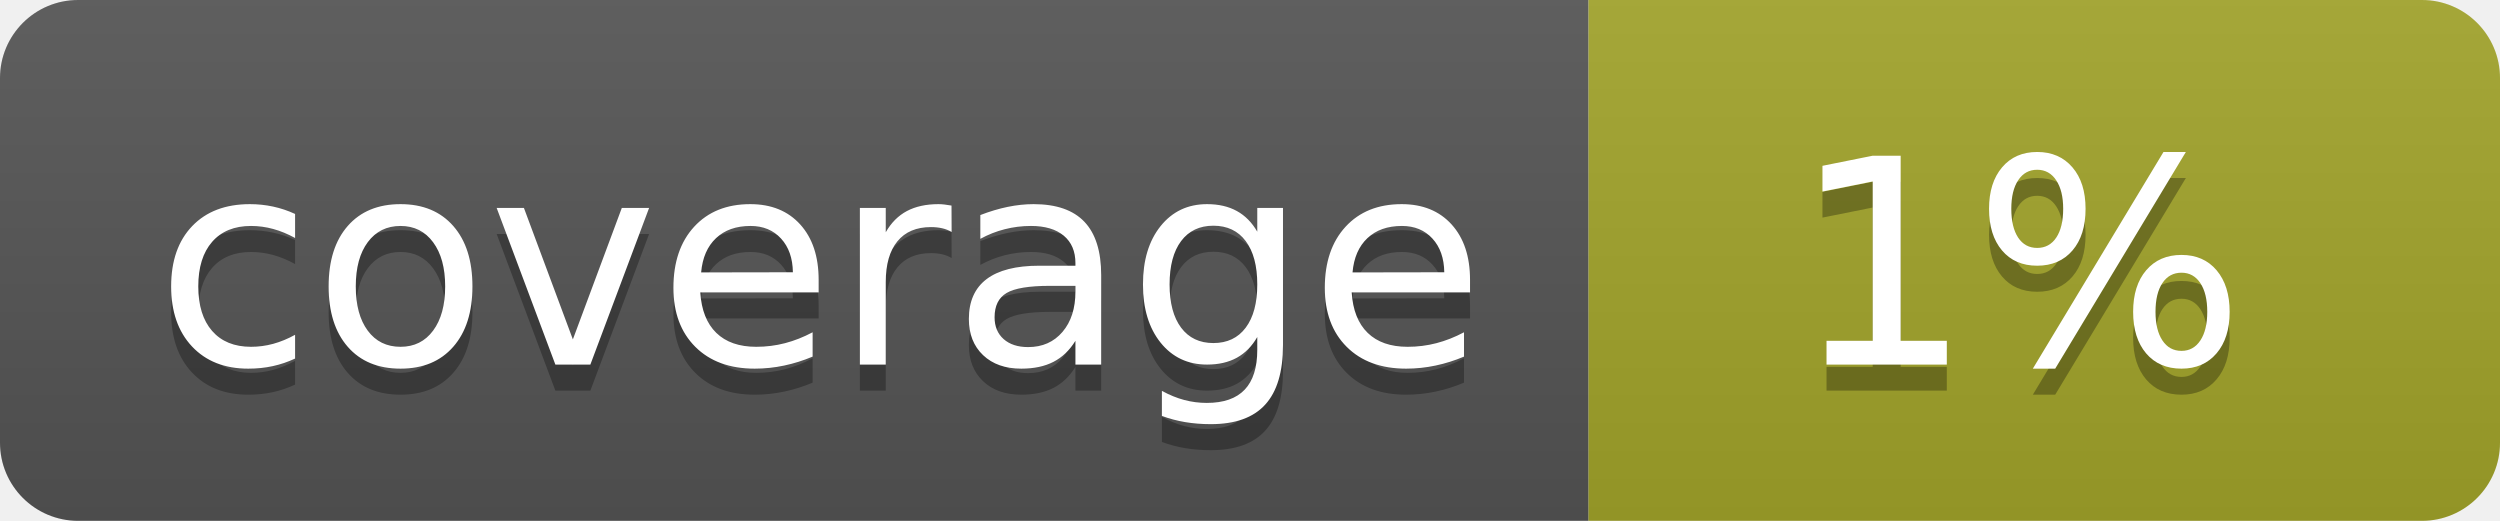
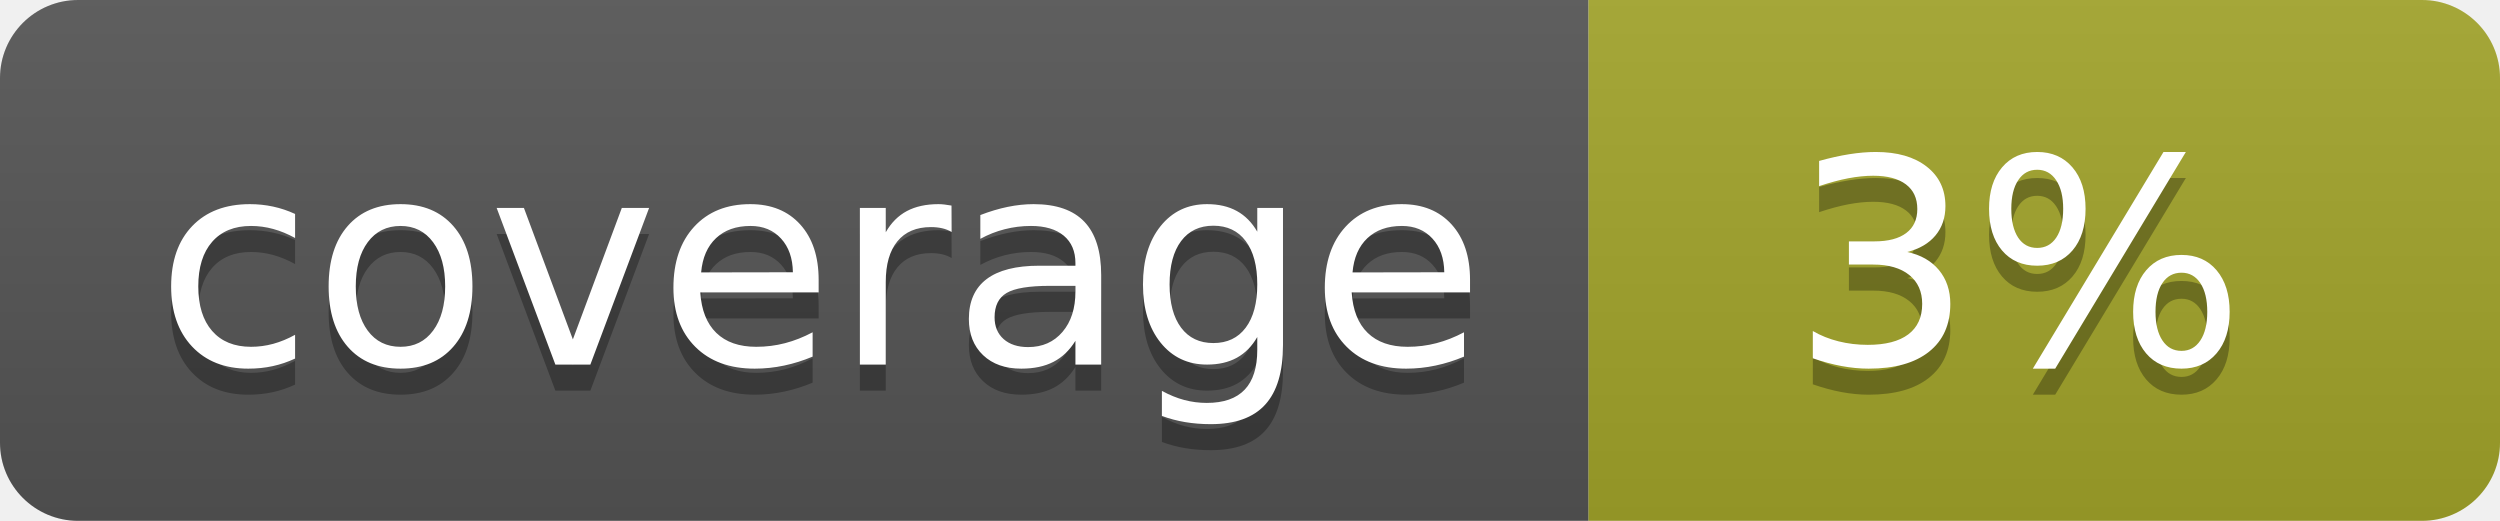
<svg xmlns="http://www.w3.org/2000/svg" width="96" height="20">
  <linearGradient id="b" x2="0" y2="100%">
    <stop offset="0" stop-color="#bbb" stop-opacity=".1" />
    <stop offset="1" stop-opacity=".1" />
  </linearGradient>
  <clipPath id="a">
    <rect width="96" height="20" rx="3" fill="#fff" />
  </clipPath>
  <g clip-path="url(#a)">
    <path fill="#555" d="M0 0h61v20H0z" />
    <path fill="#A3A52A" d="M61 0h35v20H61z" />
    <path fill="url(#b)" d="M0 0h96v20H0z" />
  </g>
  <g fill="#fff" text-anchor="middle" font-family="DejaVu Sans,Verdana,Geneva,sans-serif" font-size="110">
    <text x="315" y="150" fill="#010101" fill-opacity=".3" transform="scale(.1)" textLength="510">coverage</text>
    <text x="315" y="140" transform="scale(.1)" textLength="510">coverage</text>
-     <text x="775" y="150" fill="#010101" fill-opacity=".3" transform="scale(.1)" textLength="250">1%</text>
-     <text x="775" y="140" transform="scale(.1)" textLength="250">1%</text>
+     <text x="775" y="150" fill="#010101" fill-opacity=".3" transform="scale(.1)" textLength="250">3%</text>
+     <text x="775" y="140" transform="scale(.1)" textLength="250">3%</text>
  </g>
</svg>
